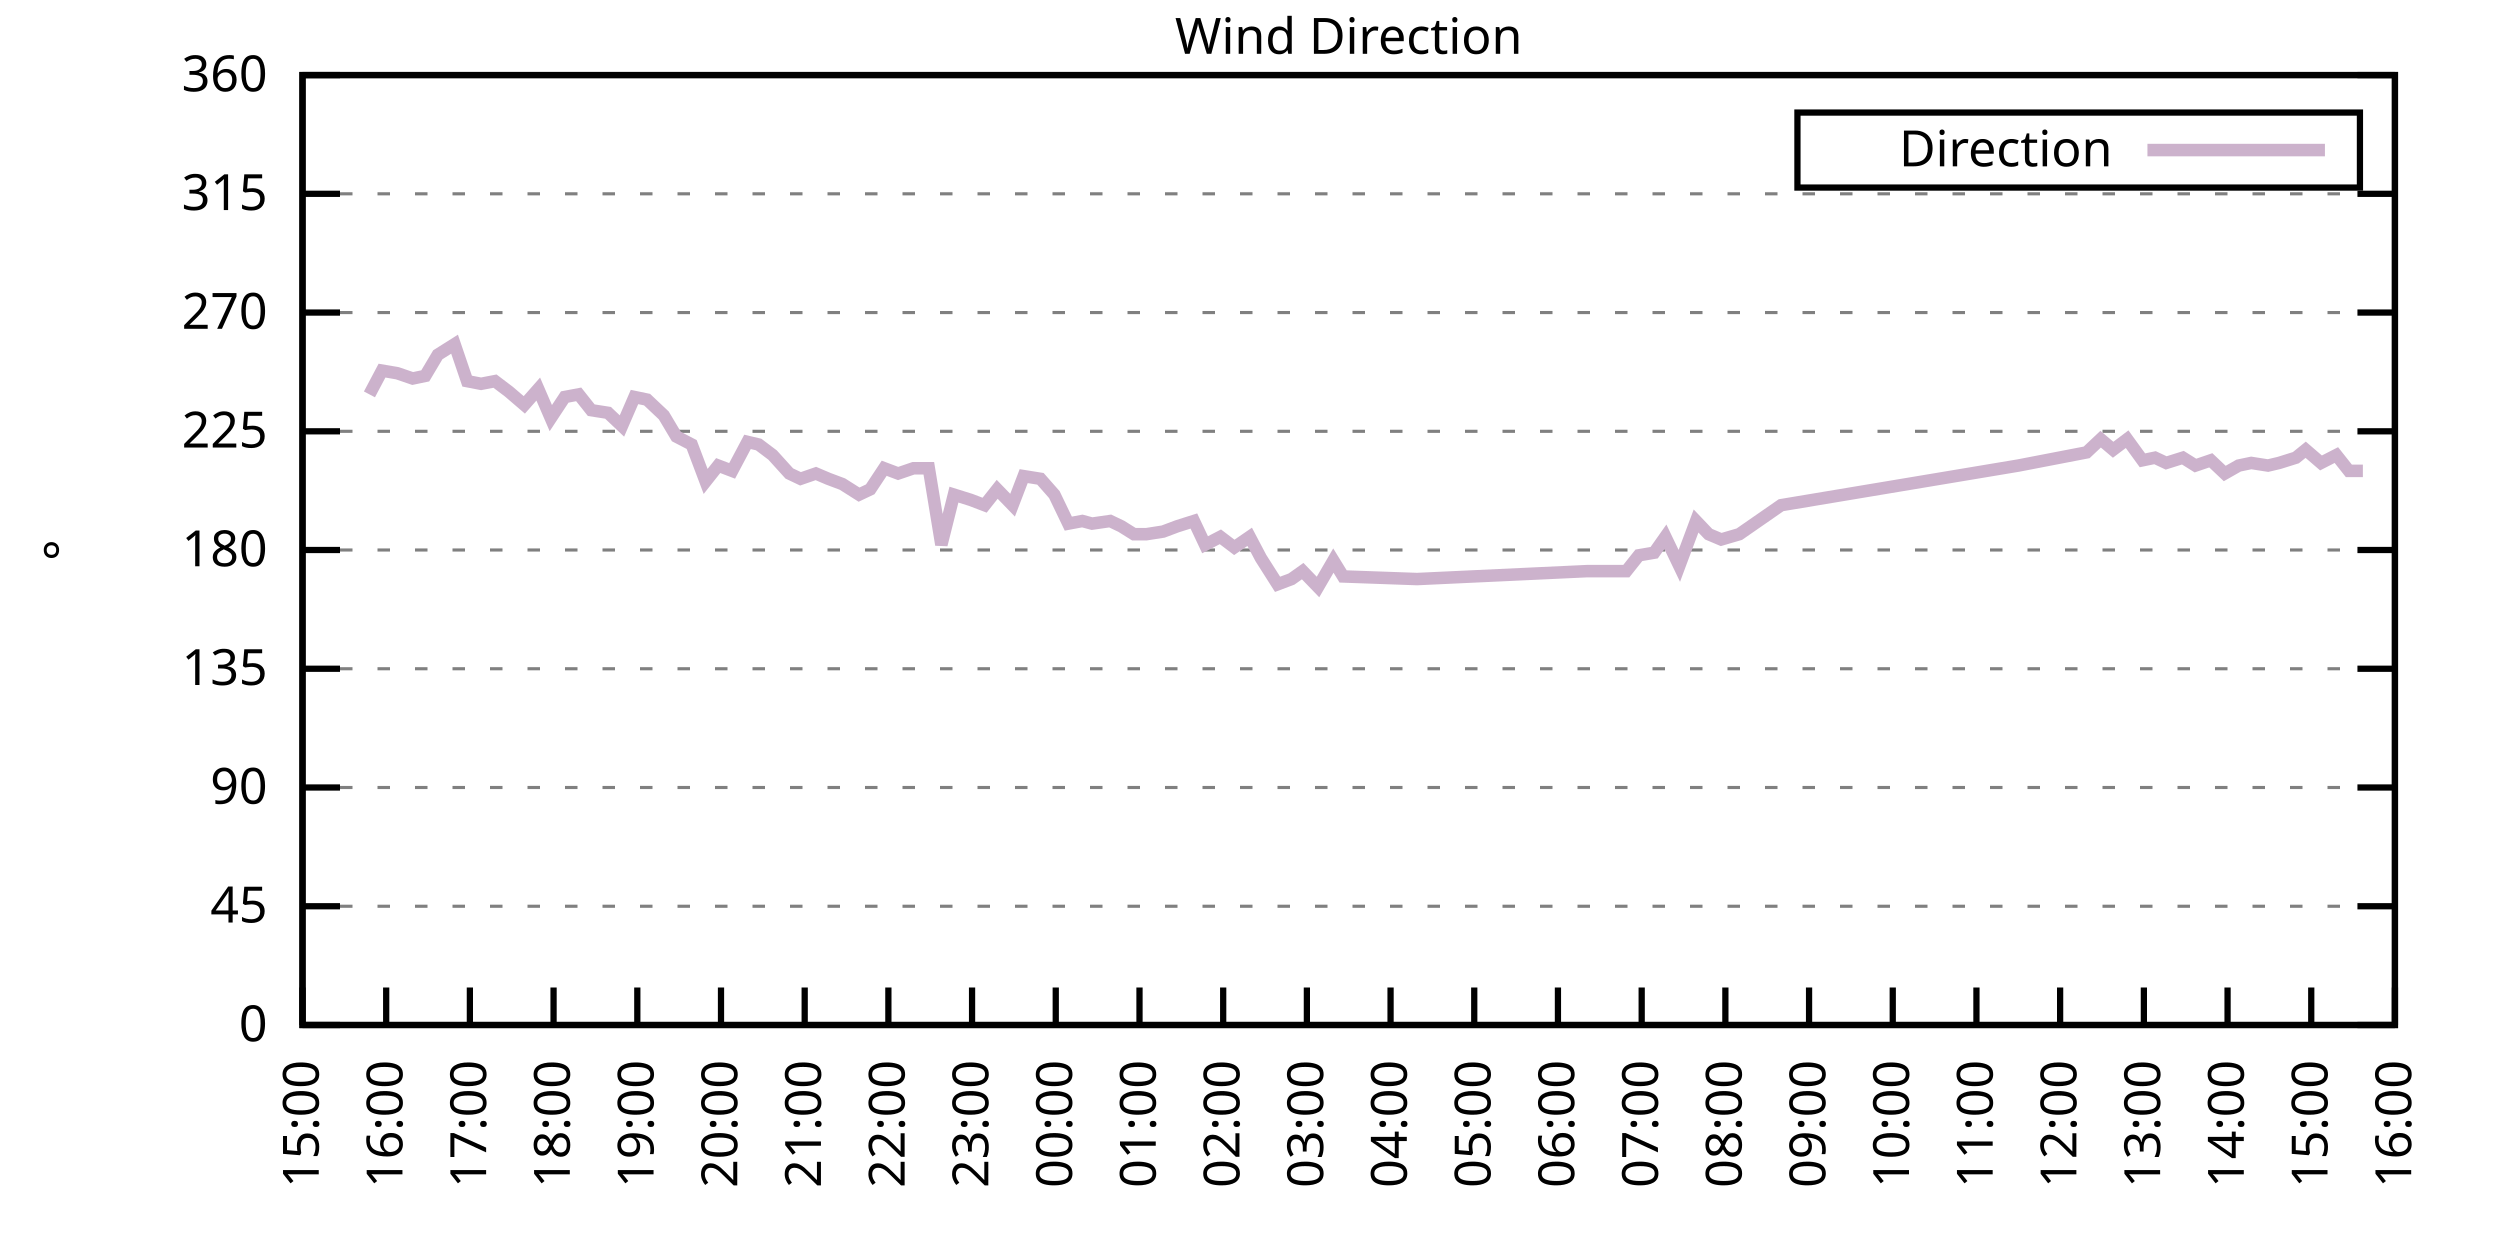
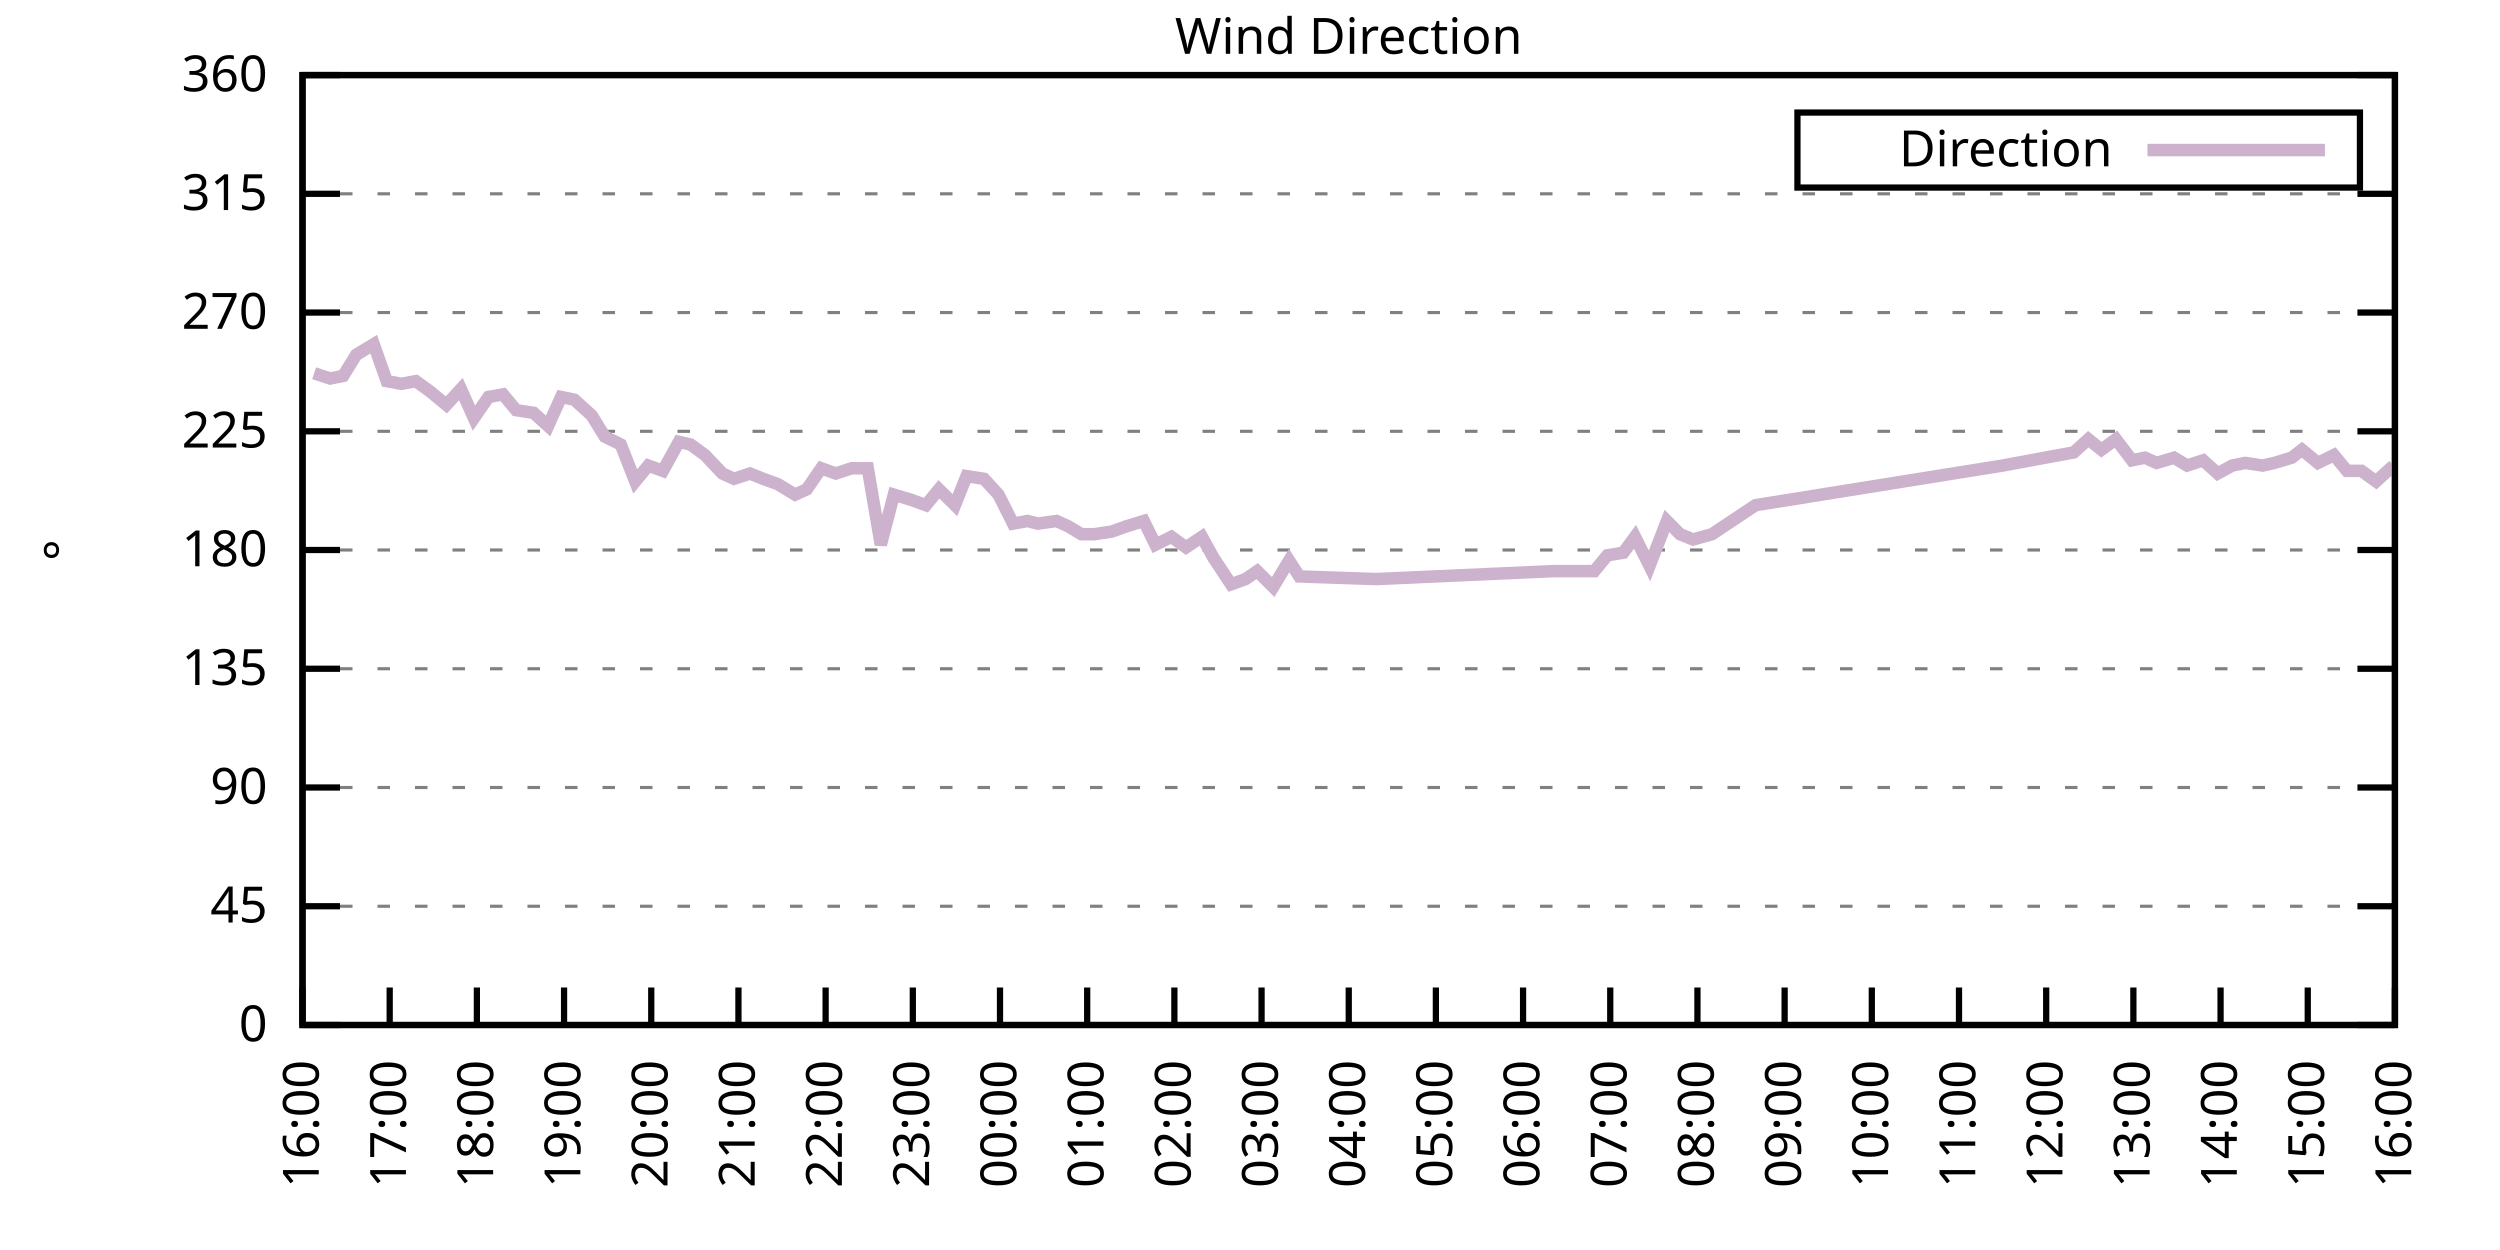
<svg xmlns="http://www.w3.org/2000/svg" xmlns:xlink="http://www.w3.org/1999/xlink" width="400" height="200" viewBox="0 0 400 200">
  <g id="gnuplot_canvas">
    <rect x="0" y="0" width="400" height="200" fill="none" />
    <defs>
      <circle id="gpDot" r="0.5" stroke-width="0.5" stroke="currentColor" />
      <path id="gpPt0" stroke-width="0.333" stroke="currentColor" d="M-1,0 h2 M0,-1 v2" />
      <path id="gpPt1" stroke-width="0.333" stroke="currentColor" d="M-1,-1 L1,1 M1,-1 L-1,1" />
      <path id="gpPt2" stroke-width="0.333" stroke="currentColor" d="M-1,0 L1,0 M0,-1 L0,1 M-1,-1 L1,1 M-1,1 L1,-1" />
      <rect id="gpPt3" stroke-width="0.333" stroke="currentColor" x="-1" y="-1" width="2" height="2" />
      <rect id="gpPt4" stroke-width="0.333" stroke="currentColor" fill="currentColor" x="-1" y="-1" width="2" height="2" />
      <circle id="gpPt5" stroke-width="0.333" stroke="currentColor" cx="0" cy="0" r="1" />
      <use xlink:href="#gpPt5" id="gpPt6" fill="currentColor" stroke="none" />
      <path id="gpPt7" stroke-width="0.333" stroke="currentColor" d="M0,-1.33 L-1.33,0.67 L1.33,0.67 z" />
      <use xlink:href="#gpPt7" id="gpPt8" fill="currentColor" stroke="none" />
      <use xlink:href="#gpPt7" id="gpPt9" stroke="currentColor" transform="rotate(180)" />
      <use xlink:href="#gpPt9" id="gpPt10" fill="currentColor" stroke="none" />
      <use xlink:href="#gpPt3" id="gpPt11" stroke="currentColor" transform="rotate(45)" />
      <use xlink:href="#gpPt11" id="gpPt12" fill="currentColor" stroke="none" />
      <path id="gpPt13" stroke-width="0.333" stroke="currentColor" d="M0,1.330 L1.265,0.411 L0.782,-1.067 L-0.782,-1.076 L-1.265,0.411 z" />
      <use xlink:href="#gpPt13" id="gpPt14" fill="currentColor" stroke="none" />
      <filter id="textbox" filterUnits="objectBoundingBox" x="0" y="0" height="1" width="1">
        <feFlood flood-color="white" flood-opacity="1" result="bgnd" />
        <feComposite in="SourceGraphic" in2="bgnd" operator="atop" />
      </filter>
      <filter id="greybox" filterUnits="objectBoundingBox" x="0" y="0" height="1" width="1">
        <feFlood flood-color="lightgrey" flood-opacity="1" result="grey" />
        <feComposite in="SourceGraphic" in2="grey" operator="atop" />
      </filter>
    </defs>
    <g fill="none" color="white" stroke="currentColor" stroke-width="1.00" stroke-linecap="butt" stroke-linejoin="miter">
</g>
    <g fill="none" color="black" stroke="currentColor" stroke-width="1.00" stroke-linecap="butt" stroke-linejoin="miter">
      <g stroke="none" shape-rendering="crispEdges">
        <polygon fill="rgb(255, 255, 255)" points="48.40,164.00 383.18,164.00 383.18,12.02 48.40,12.02 " />
      </g>
    </g>
    <g fill="none" color="black" stroke="currentColor" stroke-width="1.00" stroke-linecap="butt" stroke-linejoin="miter">
</g>
    <g fill="none" color="black" stroke="black" stroke-width="0.50" stroke-linecap="butt" stroke-linejoin="miter">
</g>
    <g fill="none" color="gray" stroke="currentColor" stroke-width="0.50" stroke-linecap="butt" stroke-linejoin="miter">
      <path stroke="gray" stroke-dasharray="2,4" class="gridline" d="M48.40,164.00 L383.19,164.00  " />
    </g>
    <g fill="none" color="gray" stroke="gray" stroke-width="1.00" stroke-linecap="butt" stroke-linejoin="miter">
</g>
    <g fill="none" color="black" stroke="currentColor" stroke-width="1.00" stroke-linecap="butt" stroke-linejoin="miter">
      <path stroke="black" d="M48.40,164.00 L54.40,164.00 M383.19,164.00 L377.19,164.00  " />
      <g transform="translate(42.80,166.60)" stroke="none" fill="black" font-family="Sans" font-size="8.00" text-anchor="end">
        <text>
          <tspan font-family="Sans"> 0</tspan>
        </text>
      </g>
    </g>
    <g fill="none" color="black" stroke="currentColor" stroke-width="1.00" stroke-linecap="butt" stroke-linejoin="miter">
</g>
    <g fill="none" color="black" stroke="black" stroke-width="0.50" stroke-linecap="butt" stroke-linejoin="miter">
</g>
    <g fill="none" color="gray" stroke="currentColor" stroke-width="0.50" stroke-linecap="butt" stroke-linejoin="miter">
      <path stroke="gray" stroke-dasharray="2,4" class="gridline" d="M48.40,145.00 L383.19,145.00  " />
    </g>
    <g fill="none" color="gray" stroke="gray" stroke-width="1.00" stroke-linecap="butt" stroke-linejoin="miter">
</g>
    <g fill="none" color="black" stroke="currentColor" stroke-width="1.00" stroke-linecap="butt" stroke-linejoin="miter">
      <path stroke="black" d="M48.40,145.00 L54.40,145.00 M383.19,145.00 L377.19,145.00  " />
      <g transform="translate(42.80,147.60)" stroke="none" fill="black" font-family="Sans" font-size="8.00" text-anchor="end">
        <text>
          <tspan font-family="Sans"> 45</tspan>
        </text>
      </g>
    </g>
    <g fill="none" color="black" stroke="currentColor" stroke-width="1.00" stroke-linecap="butt" stroke-linejoin="miter">
</g>
    <g fill="none" color="black" stroke="black" stroke-width="0.50" stroke-linecap="butt" stroke-linejoin="miter">
</g>
    <g fill="none" color="gray" stroke="currentColor" stroke-width="0.50" stroke-linecap="butt" stroke-linejoin="miter">
      <path stroke="gray" stroke-dasharray="2,4" class="gridline" d="M48.40,126.00 L383.19,126.00  " />
    </g>
    <g fill="none" color="gray" stroke="gray" stroke-width="1.00" stroke-linecap="butt" stroke-linejoin="miter">
</g>
    <g fill="none" color="black" stroke="currentColor" stroke-width="1.00" stroke-linecap="butt" stroke-linejoin="miter">
      <path stroke="black" d="M48.40,126.00 L54.40,126.00 M383.19,126.00 L377.19,126.00  " />
      <g transform="translate(42.80,128.60)" stroke="none" fill="black" font-family="Sans" font-size="8.00" text-anchor="end">
        <text>
          <tspan font-family="Sans"> 90</tspan>
        </text>
      </g>
    </g>
    <g fill="none" color="black" stroke="currentColor" stroke-width="1.00" stroke-linecap="butt" stroke-linejoin="miter">
</g>
    <g fill="none" color="black" stroke="black" stroke-width="0.50" stroke-linecap="butt" stroke-linejoin="miter">
</g>
    <g fill="none" color="gray" stroke="currentColor" stroke-width="0.50" stroke-linecap="butt" stroke-linejoin="miter">
      <path stroke="gray" stroke-dasharray="2,4" class="gridline" d="M48.40,107.00 L383.19,107.00  " />
    </g>
    <g fill="none" color="gray" stroke="gray" stroke-width="1.00" stroke-linecap="butt" stroke-linejoin="miter">
</g>
    <g fill="none" color="black" stroke="currentColor" stroke-width="1.00" stroke-linecap="butt" stroke-linejoin="miter">
      <path stroke="black" d="M48.40,107.00 L54.40,107.00 M383.19,107.00 L377.19,107.00  " />
      <g transform="translate(42.80,109.60)" stroke="none" fill="black" font-family="Sans" font-size="8.00" text-anchor="end">
        <text>
          <tspan font-family="Sans"> 135</tspan>
        </text>
      </g>
    </g>
    <g fill="none" color="black" stroke="currentColor" stroke-width="1.00" stroke-linecap="butt" stroke-linejoin="miter">
</g>
    <g fill="none" color="black" stroke="black" stroke-width="0.50" stroke-linecap="butt" stroke-linejoin="miter">
</g>
    <g fill="none" color="gray" stroke="currentColor" stroke-width="0.50" stroke-linecap="butt" stroke-linejoin="miter">
      <path stroke="gray" stroke-dasharray="2,4" class="gridline" d="M48.40,88.00 L383.19,88.00  " />
    </g>
    <g fill="none" color="gray" stroke="gray" stroke-width="1.00" stroke-linecap="butt" stroke-linejoin="miter">
</g>
    <g fill="none" color="black" stroke="currentColor" stroke-width="1.00" stroke-linecap="butt" stroke-linejoin="miter">
      <path stroke="black" d="M48.40,88.00 L54.40,88.00 M383.19,88.00 L377.19,88.00  " />
      <g transform="translate(42.80,90.60)" stroke="none" fill="black" font-family="Sans" font-size="8.00" text-anchor="end">
        <text>
          <tspan font-family="Sans"> 180</tspan>
        </text>
      </g>
    </g>
    <g fill="none" color="black" stroke="currentColor" stroke-width="1.00" stroke-linecap="butt" stroke-linejoin="miter">
</g>
    <g fill="none" color="black" stroke="black" stroke-width="0.50" stroke-linecap="butt" stroke-linejoin="miter">
</g>
    <g fill="none" color="gray" stroke="currentColor" stroke-width="0.50" stroke-linecap="butt" stroke-linejoin="miter">
      <path stroke="gray" stroke-dasharray="2,4" class="gridline" d="M48.40,69.01 L383.19,69.01  " />
    </g>
    <g fill="none" color="gray" stroke="gray" stroke-width="1.00" stroke-linecap="butt" stroke-linejoin="miter">
</g>
    <g fill="none" color="black" stroke="currentColor" stroke-width="1.00" stroke-linecap="butt" stroke-linejoin="miter">
      <path stroke="black" d="M48.40,69.01 L54.40,69.01 M383.19,69.01 L377.19,69.01  " />
      <g transform="translate(42.80,71.61)" stroke="none" fill="black" font-family="Sans" font-size="8.00" text-anchor="end">
        <text>
          <tspan font-family="Sans"> 225</tspan>
        </text>
      </g>
    </g>
    <g fill="none" color="black" stroke="currentColor" stroke-width="1.00" stroke-linecap="butt" stroke-linejoin="miter">
</g>
    <g fill="none" color="black" stroke="black" stroke-width="0.50" stroke-linecap="butt" stroke-linejoin="miter">
</g>
    <g fill="none" color="gray" stroke="currentColor" stroke-width="0.50" stroke-linecap="butt" stroke-linejoin="miter">
      <path stroke="gray" stroke-dasharray="2,4" class="gridline" d="M48.40,50.01 L383.19,50.01  " />
    </g>
    <g fill="none" color="gray" stroke="gray" stroke-width="1.00" stroke-linecap="butt" stroke-linejoin="miter">
</g>
    <g fill="none" color="black" stroke="currentColor" stroke-width="1.00" stroke-linecap="butt" stroke-linejoin="miter">
      <path stroke="black" d="M48.40,50.01 L54.40,50.01 M383.19,50.01 L377.19,50.01  " />
      <g transform="translate(42.80,52.61)" stroke="none" fill="black" font-family="Sans" font-size="8.00" text-anchor="end">
        <text>
          <tspan font-family="Sans"> 270</tspan>
        </text>
      </g>
    </g>
    <g fill="none" color="black" stroke="currentColor" stroke-width="1.00" stroke-linecap="butt" stroke-linejoin="miter">
</g>
    <g fill="none" color="black" stroke="black" stroke-width="0.50" stroke-linecap="butt" stroke-linejoin="miter">
</g>
    <g fill="none" color="gray" stroke="currentColor" stroke-width="0.50" stroke-linecap="butt" stroke-linejoin="miter">
      <path stroke="gray" stroke-dasharray="2,4" class="gridline" d="M48.40,31.01 L383.19,31.01  " />
    </g>
    <g fill="none" color="gray" stroke="gray" stroke-width="1.00" stroke-linecap="butt" stroke-linejoin="miter">
</g>
    <g fill="none" color="black" stroke="currentColor" stroke-width="1.00" stroke-linecap="butt" stroke-linejoin="miter">
      <path stroke="black" d="M48.40,31.01 L54.40,31.01 M383.19,31.01 L377.19,31.01  " />
      <g transform="translate(42.80,33.61)" stroke="none" fill="black" font-family="Sans" font-size="8.00" text-anchor="end">
        <text>
          <tspan font-family="Sans"> 315</tspan>
        </text>
      </g>
    </g>
    <g fill="none" color="black" stroke="currentColor" stroke-width="1.00" stroke-linecap="butt" stroke-linejoin="miter">
</g>
    <g fill="none" color="black" stroke="black" stroke-width="0.50" stroke-linecap="butt" stroke-linejoin="miter">
</g>
    <g fill="none" color="gray" stroke="currentColor" stroke-width="0.50" stroke-linecap="butt" stroke-linejoin="miter">
      <path stroke="gray" stroke-dasharray="2,4" class="gridline" d="M48.40,12.01 L383.19,12.01  " />
    </g>
    <g fill="none" color="gray" stroke="gray" stroke-width="1.00" stroke-linecap="butt" stroke-linejoin="miter">
</g>
    <g fill="none" color="black" stroke="currentColor" stroke-width="1.00" stroke-linecap="butt" stroke-linejoin="miter">
      <path stroke="black" d="M48.40,12.01 L54.40,12.01 M383.19,12.01 L377.19,12.01  " />
      <g transform="translate(42.80,14.61)" stroke="none" fill="black" font-family="Sans" font-size="8.00" text-anchor="end">
        <text>
          <tspan font-family="Sans"> 360</tspan>
        </text>
      </g>
    </g>
    <g fill="none" color="black" stroke="currentColor" stroke-width="1.00" stroke-linecap="butt" stroke-linejoin="miter">
      <path stroke="black" d="M48.40,164.00 L48.40,158.00  " />
      <g transform="translate(51.00,169.60) rotate(270.00)" stroke="none" fill="black" font-family="Sans" font-size="8.00" text-anchor="end">
        <text>
-           <tspan font-family="Sans">15:00</tspan>
-         </text>
-       </g>
-     </g>
-     <g fill="none" color="black" stroke="currentColor" stroke-width="1.00" stroke-linecap="butt" stroke-linejoin="miter">
-       <path stroke="black" d="M61.79,164.00 L61.79,158.00  " />
-       <g transform="translate(64.39,169.60) rotate(270.00)" stroke="none" fill="black" font-family="Sans" font-size="8.00" text-anchor="end">
-         <text>
          <tspan font-family="Sans">16:00</tspan>
        </text>
      </g>
    </g>
    <g fill="none" color="black" stroke="currentColor" stroke-width="1.00" stroke-linecap="butt" stroke-linejoin="miter">
-       <path stroke="black" d="M75.18,164.00 L75.18,158.00  " />
-       <g transform="translate(77.78,169.60) rotate(270.00)" stroke="none" fill="black" font-family="Sans" font-size="8.00" text-anchor="end">
+       <path stroke="black" d="M62.35,164.00 L62.35,158.00  " />
+       <g transform="translate(64.95,169.60) rotate(270.00)" stroke="none" fill="black" font-family="Sans" font-size="8.00" text-anchor="end">
        <text>
          <tspan font-family="Sans">17:00</tspan>
        </text>
      </g>
    </g>
    <g fill="none" color="black" stroke="currentColor" stroke-width="1.00" stroke-linecap="butt" stroke-linejoin="miter">
-       <path stroke="black" d="M88.57,164.00 L88.57,158.00  " />
-       <g transform="translate(91.17,169.60) rotate(270.00)" stroke="none" fill="black" font-family="Sans" font-size="8.00" text-anchor="end">
+       <path stroke="black" d="M76.30,164.00 L76.30,158.00  " />
+       <g transform="translate(78.90,169.60) rotate(270.00)" stroke="none" fill="black" font-family="Sans" font-size="8.00" text-anchor="end">
        <text>
          <tspan font-family="Sans">18:00</tspan>
        </text>
      </g>
    </g>
    <g fill="none" color="black" stroke="currentColor" stroke-width="1.00" stroke-linecap="butt" stroke-linejoin="miter">
-       <path stroke="black" d="M101.97,164.00 L101.97,158.00  " />
-       <g transform="translate(104.57,169.60) rotate(270.00)" stroke="none" fill="black" font-family="Sans" font-size="8.00" text-anchor="end">
+       <path stroke="black" d="M90.25,164.00 L90.25,158.00  " />
+       <g transform="translate(92.85,169.60) rotate(270.00)" stroke="none" fill="black" font-family="Sans" font-size="8.00" text-anchor="end">
        <text>
          <tspan font-family="Sans">19:00</tspan>
        </text>
      </g>
    </g>
    <g fill="none" color="black" stroke="currentColor" stroke-width="1.00" stroke-linecap="butt" stroke-linejoin="miter">
-       <path stroke="black" d="M115.36,164.00 L115.36,158.00  " />
-       <g transform="translate(117.96,169.60) rotate(270.00)" stroke="none" fill="black" font-family="Sans" font-size="8.00" text-anchor="end">
+       <path stroke="black" d="M104.20,164.00 L104.20,158.00  " />
+       <g transform="translate(106.80,169.60) rotate(270.00)" stroke="none" fill="black" font-family="Sans" font-size="8.00" text-anchor="end">
        <text>
          <tspan font-family="Sans">20:00</tspan>
        </text>
      </g>
    </g>
    <g fill="none" color="black" stroke="currentColor" stroke-width="1.00" stroke-linecap="butt" stroke-linejoin="miter">
-       <path stroke="black" d="M128.75,164.00 L128.75,158.00  " />
-       <g transform="translate(131.35,169.60) rotate(270.00)" stroke="none" fill="black" font-family="Sans" font-size="8.00" text-anchor="end">
+       <path stroke="black" d="M118.15,164.00 L118.15,158.00  " />
+       <g transform="translate(120.75,169.60) rotate(270.00)" stroke="none" fill="black" font-family="Sans" font-size="8.00" text-anchor="end">
        <text>
          <tspan font-family="Sans">21:00</tspan>
        </text>
      </g>
    </g>
    <g fill="none" color="black" stroke="currentColor" stroke-width="1.00" stroke-linecap="butt" stroke-linejoin="miter">
-       <path stroke="black" d="M142.14,164.00 L142.14,158.00  " />
-       <g transform="translate(144.74,169.60) rotate(270.00)" stroke="none" fill="black" font-family="Sans" font-size="8.00" text-anchor="end">
+       <path stroke="black" d="M132.10,164.00 L132.10,158.00  " />
+       <g transform="translate(134.70,169.60) rotate(270.00)" stroke="none" fill="black" font-family="Sans" font-size="8.00" text-anchor="end">
        <text>
          <tspan font-family="Sans">22:00</tspan>
        </text>
      </g>
    </g>
    <g fill="none" color="black" stroke="currentColor" stroke-width="1.00" stroke-linecap="butt" stroke-linejoin="miter">
-       <path stroke="black" d="M155.53,164.00 L155.53,158.00  " />
-       <g transform="translate(158.13,169.60) rotate(270.00)" stroke="none" fill="black" font-family="Sans" font-size="8.00" text-anchor="end">
+       <path stroke="black" d="M146.05,164.00 L146.05,158.00  " />
+       <g transform="translate(148.65,169.60) rotate(270.00)" stroke="none" fill="black" font-family="Sans" font-size="8.00" text-anchor="end">
        <text>
          <tspan font-family="Sans">23:00</tspan>
        </text>
      </g>
    </g>
    <g fill="none" color="black" stroke="currentColor" stroke-width="1.00" stroke-linecap="butt" stroke-linejoin="miter">
-       <path stroke="black" d="M168.92,164.00 L168.92,158.00  " />
-       <g transform="translate(171.52,169.60) rotate(270.00)" stroke="none" fill="black" font-family="Sans" font-size="8.00" text-anchor="end">
+       <path stroke="black" d="M160.00,164.00 L160.00,158.00  " />
+       <g transform="translate(162.60,169.60) rotate(270.00)" stroke="none" fill="black" font-family="Sans" font-size="8.00" text-anchor="end">
        <text>
          <tspan font-family="Sans">00:00</tspan>
        </text>
      </g>
    </g>
    <g fill="none" color="black" stroke="currentColor" stroke-width="1.00" stroke-linecap="butt" stroke-linejoin="miter">
-       <path stroke="black" d="M182.32,164.00 L182.32,158.00  " />
-       <g transform="translate(184.92,169.60) rotate(270.00)" stroke="none" fill="black" font-family="Sans" font-size="8.00" text-anchor="end">
+       <path stroke="black" d="M173.95,164.00 L173.95,158.00  " />
+       <g transform="translate(176.55,169.60) rotate(270.00)" stroke="none" fill="black" font-family="Sans" font-size="8.00" text-anchor="end">
        <text>
          <tspan font-family="Sans">01:00</tspan>
        </text>
      </g>
    </g>
    <g fill="none" color="black" stroke="currentColor" stroke-width="1.00" stroke-linecap="butt" stroke-linejoin="miter">
-       <path stroke="black" d="M195.71,164.00 L195.71,158.00  " />
-       <g transform="translate(198.31,169.60) rotate(270.00)" stroke="none" fill="black" font-family="Sans" font-size="8.00" text-anchor="end">
+       <path stroke="black" d="M187.90,164.00 L187.90,158.00  " />
+       <g transform="translate(190.50,169.60) rotate(270.00)" stroke="none" fill="black" font-family="Sans" font-size="8.00" text-anchor="end">
        <text>
          <tspan font-family="Sans">02:00</tspan>
        </text>
      </g>
    </g>
    <g fill="none" color="black" stroke="currentColor" stroke-width="1.00" stroke-linecap="butt" stroke-linejoin="miter">
-       <path stroke="black" d="M209.10,164.00 L209.10,158.00  " />
-       <g transform="translate(211.70,169.60) rotate(270.00)" stroke="none" fill="black" font-family="Sans" font-size="8.00" text-anchor="end">
+       <path stroke="black" d="M201.85,164.00 L201.85,158.00  " />
+       <g transform="translate(204.45,169.60) rotate(270.00)" stroke="none" fill="black" font-family="Sans" font-size="8.00" text-anchor="end">
        <text>
          <tspan font-family="Sans">03:00</tspan>
        </text>
      </g>
    </g>
    <g fill="none" color="black" stroke="currentColor" stroke-width="1.00" stroke-linecap="butt" stroke-linejoin="miter">
-       <path stroke="black" d="M222.49,164.00 L222.49,158.00  " />
-       <g transform="translate(225.09,169.60) rotate(270.00)" stroke="none" fill="black" font-family="Sans" font-size="8.00" text-anchor="end">
+       <path stroke="black" d="M215.80,164.00 L215.80,158.00  " />
+       <g transform="translate(218.40,169.60) rotate(270.00)" stroke="none" fill="black" font-family="Sans" font-size="8.00" text-anchor="end">
        <text>
          <tspan font-family="Sans">04:00</tspan>
        </text>
      </g>
    </g>
    <g fill="none" color="black" stroke="currentColor" stroke-width="1.00" stroke-linecap="butt" stroke-linejoin="miter">
-       <path stroke="black" d="M235.88,164.00 L235.88,158.00  " />
-       <g transform="translate(238.48,169.60) rotate(270.00)" stroke="none" fill="black" font-family="Sans" font-size="8.00" text-anchor="end">
+       <path stroke="black" d="M229.74,164.00 L229.74,158.00  " />
+       <g transform="translate(232.34,169.60) rotate(270.00)" stroke="none" fill="black" font-family="Sans" font-size="8.00" text-anchor="end">
        <text>
          <tspan font-family="Sans">05:00</tspan>
        </text>
      </g>
    </g>
    <g fill="none" color="black" stroke="currentColor" stroke-width="1.00" stroke-linecap="butt" stroke-linejoin="miter">
-       <path stroke="black" d="M249.27,164.00 L249.27,158.00  " />
-       <g transform="translate(251.87,169.60) rotate(270.00)" stroke="none" fill="black" font-family="Sans" font-size="8.00" text-anchor="end">
+       <path stroke="black" d="M243.69,164.00 L243.69,158.00  " />
+       <g transform="translate(246.29,169.60) rotate(270.00)" stroke="none" fill="black" font-family="Sans" font-size="8.00" text-anchor="end">
        <text>
          <tspan font-family="Sans">06:00</tspan>
        </text>
      </g>
    </g>
    <g fill="none" color="black" stroke="currentColor" stroke-width="1.00" stroke-linecap="butt" stroke-linejoin="miter">
-       <path stroke="black" d="M262.67,164.00 L262.67,158.00  " />
-       <g transform="translate(265.27,169.60) rotate(270.00)" stroke="none" fill="black" font-family="Sans" font-size="8.00" text-anchor="end">
+       <path stroke="black" d="M257.64,164.00 L257.64,158.00  " />
+       <g transform="translate(260.24,169.60) rotate(270.00)" stroke="none" fill="black" font-family="Sans" font-size="8.00" text-anchor="end">
        <text>
          <tspan font-family="Sans">07:00</tspan>
        </text>
      </g>
    </g>
    <g fill="none" color="black" stroke="currentColor" stroke-width="1.00" stroke-linecap="butt" stroke-linejoin="miter">
-       <path stroke="black" d="M276.06,164.00 L276.06,158.00  " />
-       <g transform="translate(278.66,169.60) rotate(270.00)" stroke="none" fill="black" font-family="Sans" font-size="8.00" text-anchor="end">
+       <path stroke="black" d="M271.59,164.00 L271.59,158.00  " />
+       <g transform="translate(274.19,169.60) rotate(270.00)" stroke="none" fill="black" font-family="Sans" font-size="8.00" text-anchor="end">
        <text>
          <tspan font-family="Sans">08:00</tspan>
        </text>
      </g>
    </g>
    <g fill="none" color="black" stroke="currentColor" stroke-width="1.00" stroke-linecap="butt" stroke-linejoin="miter">
-       <path stroke="black" d="M289.45,164.00 L289.45,158.00  " />
-       <g transform="translate(292.05,169.60) rotate(270.00)" stroke="none" fill="black" font-family="Sans" font-size="8.00" text-anchor="end">
+       <path stroke="black" d="M285.54,164.00 L285.54,158.00  " />
+       <g transform="translate(288.14,169.60) rotate(270.00)" stroke="none" fill="black" font-family="Sans" font-size="8.00" text-anchor="end">
        <text>
          <tspan font-family="Sans">09:00</tspan>
        </text>
      </g>
    </g>
    <g fill="none" color="black" stroke="currentColor" stroke-width="1.00" stroke-linecap="butt" stroke-linejoin="miter">
-       <path stroke="black" d="M302.84,164.00 L302.84,158.00  " />
-       <g transform="translate(305.44,169.60) rotate(270.00)" stroke="none" fill="black" font-family="Sans" font-size="8.00" text-anchor="end">
+       <path stroke="black" d="M299.49,164.00 L299.49,158.00  " />
+       <g transform="translate(302.09,169.60) rotate(270.00)" stroke="none" fill="black" font-family="Sans" font-size="8.00" text-anchor="end">
        <text>
          <tspan font-family="Sans">10:00</tspan>
        </text>
      </g>
    </g>
    <g fill="none" color="black" stroke="currentColor" stroke-width="1.00" stroke-linecap="butt" stroke-linejoin="miter">
-       <path stroke="black" d="M316.23,164.00 L316.23,158.00  " />
-       <g transform="translate(318.83,169.60) rotate(270.00)" stroke="none" fill="black" font-family="Sans" font-size="8.00" text-anchor="end">
+       <path stroke="black" d="M313.44,164.00 L313.44,158.00  " />
+       <g transform="translate(316.04,169.60) rotate(270.00)" stroke="none" fill="black" font-family="Sans" font-size="8.00" text-anchor="end">
        <text>
          <tspan font-family="Sans">11:00</tspan>
        </text>
      </g>
    </g>
    <g fill="none" color="black" stroke="currentColor" stroke-width="1.00" stroke-linecap="butt" stroke-linejoin="miter">
-       <path stroke="black" d="M329.62,164.00 L329.62,158.00  " />
-       <g transform="translate(332.22,169.60) rotate(270.00)" stroke="none" fill="black" font-family="Sans" font-size="8.00" text-anchor="end">
+       <path stroke="black" d="M327.39,164.00 L327.39,158.00  " />
+       <g transform="translate(329.99,169.60) rotate(270.00)" stroke="none" fill="black" font-family="Sans" font-size="8.00" text-anchor="end">
        <text>
          <tspan font-family="Sans">12:00</tspan>
        </text>
      </g>
    </g>
    <g fill="none" color="black" stroke="currentColor" stroke-width="1.00" stroke-linecap="butt" stroke-linejoin="miter">
-       <path stroke="black" d="M343.02,164.00 L343.02,158.00  " />
-       <g transform="translate(345.62,169.60) rotate(270.00)" stroke="none" fill="black" font-family="Sans" font-size="8.00" text-anchor="end">
+       <path stroke="black" d="M341.34,164.00 L341.34,158.00  " />
+       <g transform="translate(343.94,169.60) rotate(270.00)" stroke="none" fill="black" font-family="Sans" font-size="8.00" text-anchor="end">
        <text>
          <tspan font-family="Sans">13:00</tspan>
        </text>
      </g>
    </g>
    <g fill="none" color="black" stroke="currentColor" stroke-width="1.00" stroke-linecap="butt" stroke-linejoin="miter">
-       <path stroke="black" d="M356.41,164.00 L356.41,158.00  " />
-       <g transform="translate(359.01,169.60) rotate(270.00)" stroke="none" fill="black" font-family="Sans" font-size="8.00" text-anchor="end">
+       <path stroke="black" d="M355.29,164.00 L355.29,158.00  " />
+       <g transform="translate(357.89,169.60) rotate(270.00)" stroke="none" fill="black" font-family="Sans" font-size="8.00" text-anchor="end">
        <text>
          <tspan font-family="Sans">14:00</tspan>
        </text>
      </g>
    </g>
    <g fill="none" color="black" stroke="currentColor" stroke-width="1.00" stroke-linecap="butt" stroke-linejoin="miter">
-       <path stroke="black" d="M369.80,164.00 L369.80,158.00  " />
-       <g transform="translate(372.40,169.60) rotate(270.00)" stroke="none" fill="black" font-family="Sans" font-size="8.00" text-anchor="end">
+       <path stroke="black" d="M369.24,164.00 L369.24,158.00  " />
+       <g transform="translate(371.84,169.60) rotate(270.00)" stroke="none" fill="black" font-family="Sans" font-size="8.00" text-anchor="end">
        <text>
          <tspan font-family="Sans">15:00</tspan>
        </text>
      </g>
    </g>
    <g fill="none" color="black" stroke="currentColor" stroke-width="1.00" stroke-linecap="butt" stroke-linejoin="miter">
      <path stroke="black" d="M383.19,164.00 L383.19,158.00  " />
      <g transform="translate(385.79,169.60) rotate(270.00)" stroke="none" fill="black" font-family="Sans" font-size="8.00" text-anchor="end">
        <text>
          <tspan font-family="Sans">16:00</tspan>
        </text>
      </g>
    </g>
    <g fill="none" color="black" stroke="currentColor" stroke-width="1.00" stroke-linecap="butt" stroke-linejoin="miter">
</g>
    <g fill="none" color="black" stroke="currentColor" stroke-width="1.00" stroke-linecap="butt" stroke-linejoin="miter">
      <path stroke="black" d="M48.40,12.01 L48.40,164.00 L383.19,164.00 L383.19,12.01 L48.40,12.01 Z  " />
    </g>
    <g fill="none" color="black" stroke="currentColor" stroke-width="1.00" stroke-linecap="butt" stroke-linejoin="miter">
</g>
    <g fill="none" color="black" stroke="currentColor" stroke-width="1.00" stroke-linecap="butt" stroke-linejoin="miter">
      <path stroke="black" d="M287.59,30.01 L287.59,18.01 L377.59,18.01 L377.59,30.01 L287.59,30.01 Z  " />
    </g>
    <g id="Wind_direction_plot_1">
      <g fill="none" color="white" stroke="black" stroke-width="2.00" stroke-linecap="butt" stroke-linejoin="miter">
</g>
      <g fill="none" color="black" stroke="currentColor" stroke-width="2.00" stroke-linecap="butt" stroke-linejoin="miter">
        <g transform="translate(337.99,26.61)" stroke="none" fill="black" font-family="Sans" font-size="8.00" text-anchor="end">
          <text>
            <tspan font-family="Sans">Direction</tspan>
          </text>
        </g>
      </g>
      <g fill="none" color="black" stroke="currentColor" stroke-width="2.00" stroke-linecap="butt" stroke-linejoin="miter">
-         <path stroke="rgb(204, 178, 204)" d="M343.59,24.01 L371.99,24.01 M59.11,63.10 L61.12,59.30 L63.58,59.72 L66.03,60.56 L68.04,60.14 L70.05,56.76   L72.73,55.07 L74.74,60.98 L76.97,61.41 L79.20,60.98 L81.43,62.67 L83.89,64.78 L86.12,62.25 L88.13,66.90   L90.36,63.52 L92.59,63.10 L94.60,65.63 L97.28,66.05 L99.51,68.16 L101.52,63.52 L103.53,63.94 L106.21,66.47   L108.22,69.85 L110.67,71.12 L112.90,77.03 L114.91,74.49 L117.14,75.34 L119.60,70.70 L121.38,71.12 L123.62,72.81   L126.29,75.76 L128.08,76.61 L130.54,75.76 L132.54,76.61 L134.78,77.45 L137.45,79.14 L139.24,78.29 L141.47,74.92   L143.70,75.76 L146.16,74.92 L148.61,74.92 L150.62,87.16 L152.63,79.14 L155.31,79.98 L157.54,80.83 L159.55,78.29   L162.01,80.83 L163.79,76.18 L166.47,76.61 L168.70,79.14 L170.93,83.78 L173.17,83.36 L174.73,83.78 L177.63,83.36   L179.41,84.21 L181.42,85.47 L183.43,85.47 L186.11,85.05 L188.34,84.21 L191.02,83.36 L192.81,87.16 L195.26,85.89   L197.49,87.58 L199.95,85.89 L201.73,89.27 L204.41,93.49 L206.64,92.65 L208.43,91.38 L210.88,93.92 L213.34,89.69   L214.90,92.23 L226.73,92.65 L253.96,91.38 L260.21,91.38 L262.22,88.85 L264.67,88.43 L266.46,85.89 L268.69,90.54   L271.37,83.36 L273.38,85.47 L275.39,86.32 L278.29,85.47 L284.98,80.83 L322.93,74.49 L333.86,72.38 L336.10,70.27   L338.10,71.96 L340.34,70.27 L342.79,73.65 L344.80,73.23 L346.59,74.07 L349.26,73.23 L351.27,74.49 L353.73,73.65   L355.96,75.76 L358.19,74.49 L360.20,74.07 L362.88,74.49 L364.66,74.07 L367.34,73.23 L368.91,71.96 L371.36,74.07   L373.82,72.81 L375.82,75.34 L378.06,75.34  " />
+         <path stroke="rgb(204, 178, 204)" d="M343.59,24.01 L371.99,24.01 M50.26,59.72 L52.82,60.56 L54.91,60.14 L57.00,56.76 L59.79,55.07 L61.88,60.98   L64.21,61.41 L66.53,60.98 L68.86,62.67 L71.42,64.78 L73.74,62.25 L75.83,66.90 L78.16,63.52 L80.48,63.10   L82.58,65.63 L85.37,66.05 L87.69,68.16 L89.78,63.52 L91.88,63.94 L94.67,66.47 L96.76,69.85 L99.32,71.12   L101.64,77.03 L103.73,74.49 L106.06,75.34 L108.62,70.70 L110.48,71.12 L112.80,72.81 L115.59,75.76 L117.45,76.61   L120.01,75.76 L122.10,76.61 L124.43,77.45 L127.22,79.14 L129.08,78.29 L131.40,74.92 L133.72,75.76 L136.28,74.92   L138.84,74.92 L140.93,87.16 L143.02,79.14 L145.81,79.98 L148.14,80.83 L150.23,78.29 L152.79,80.83 L154.65,76.18   L157.44,76.61 L159.76,79.14 L162.09,83.78 L164.41,83.36 L166.04,83.78 L169.06,83.36 L170.92,84.21 L173.02,85.47   L175.11,85.47 L177.90,85.05 L180.22,84.21 L183.01,83.36 L184.87,87.16 L187.43,85.89 L189.76,87.58 L192.31,85.89   L194.17,89.27 L196.96,93.49 L199.29,92.65 L201.15,91.38 L203.71,93.92 L206.26,89.69 L207.89,92.23 L220.21,92.65   L248.58,91.38 L255.09,91.38 L257.18,88.85 L259.74,88.43 L261.60,85.89 L263.92,90.54 L266.71,83.36 L268.80,85.47   L270.90,86.32 L273.92,85.47 L280.89,80.83 L320.42,74.49 L331.81,72.38 L334.13,70.27 L336.23,71.96 L338.55,70.27   L341.11,73.65 L343.20,73.23 L345.06,74.07 L347.85,73.23 L349.94,74.49 L352.50,73.65 L354.83,75.76 L357.15,74.49   L359.24,74.07 L362.03,74.49 L363.89,74.07 L366.68,73.23 L368.31,71.96 L370.87,74.07 L373.43,72.81 L375.52,75.34   L377.84,75.34 L380.17,77.03 L382.96,74.49  " />
      </g>
    </g>
    <g fill="none" color="black" stroke="currentColor" stroke-width="2.00" stroke-linecap="butt" stroke-linejoin="miter">
</g>
    <g fill="none" color="black" stroke="black" stroke-width="1.00" stroke-linecap="butt" stroke-linejoin="miter">
</g>
    <g fill="none" color="black" stroke="currentColor" stroke-width="1.00" stroke-linecap="butt" stroke-linejoin="miter">
      <path stroke="black" d="M48.40,12.01 L48.40,164.00 L383.19,164.00 L383.19,12.01 L48.40,12.01 Z  " />
      <g transform="translate(12.80,88.01) rotate(270.00)" stroke="none" fill="black" font-family="Sans" font-size="8.00" text-anchor="middle">
        <text>
          <tspan font-family="Sans">°</tspan>
        </text>
      </g>
    </g>
    <g fill="none" color="black" stroke="currentColor" stroke-width="1.00" stroke-linecap="butt" stroke-linejoin="miter">
</g>
    <g fill="none" color="black" stroke="currentColor" stroke-width="1.00" stroke-linecap="butt" stroke-linejoin="miter">
      <g transform="translate(215.79,8.61)" stroke="none" fill="black" font-family="Sans" font-size="8.00" text-anchor="middle">
        <text>
          <tspan font-family="Sans">Wind Direction</tspan>
        </text>
      </g>
    </g>
    <g fill="none" color="black" stroke="currentColor" stroke-width="1.00" stroke-linecap="butt" stroke-linejoin="miter">
</g>
  </g>
</svg>
